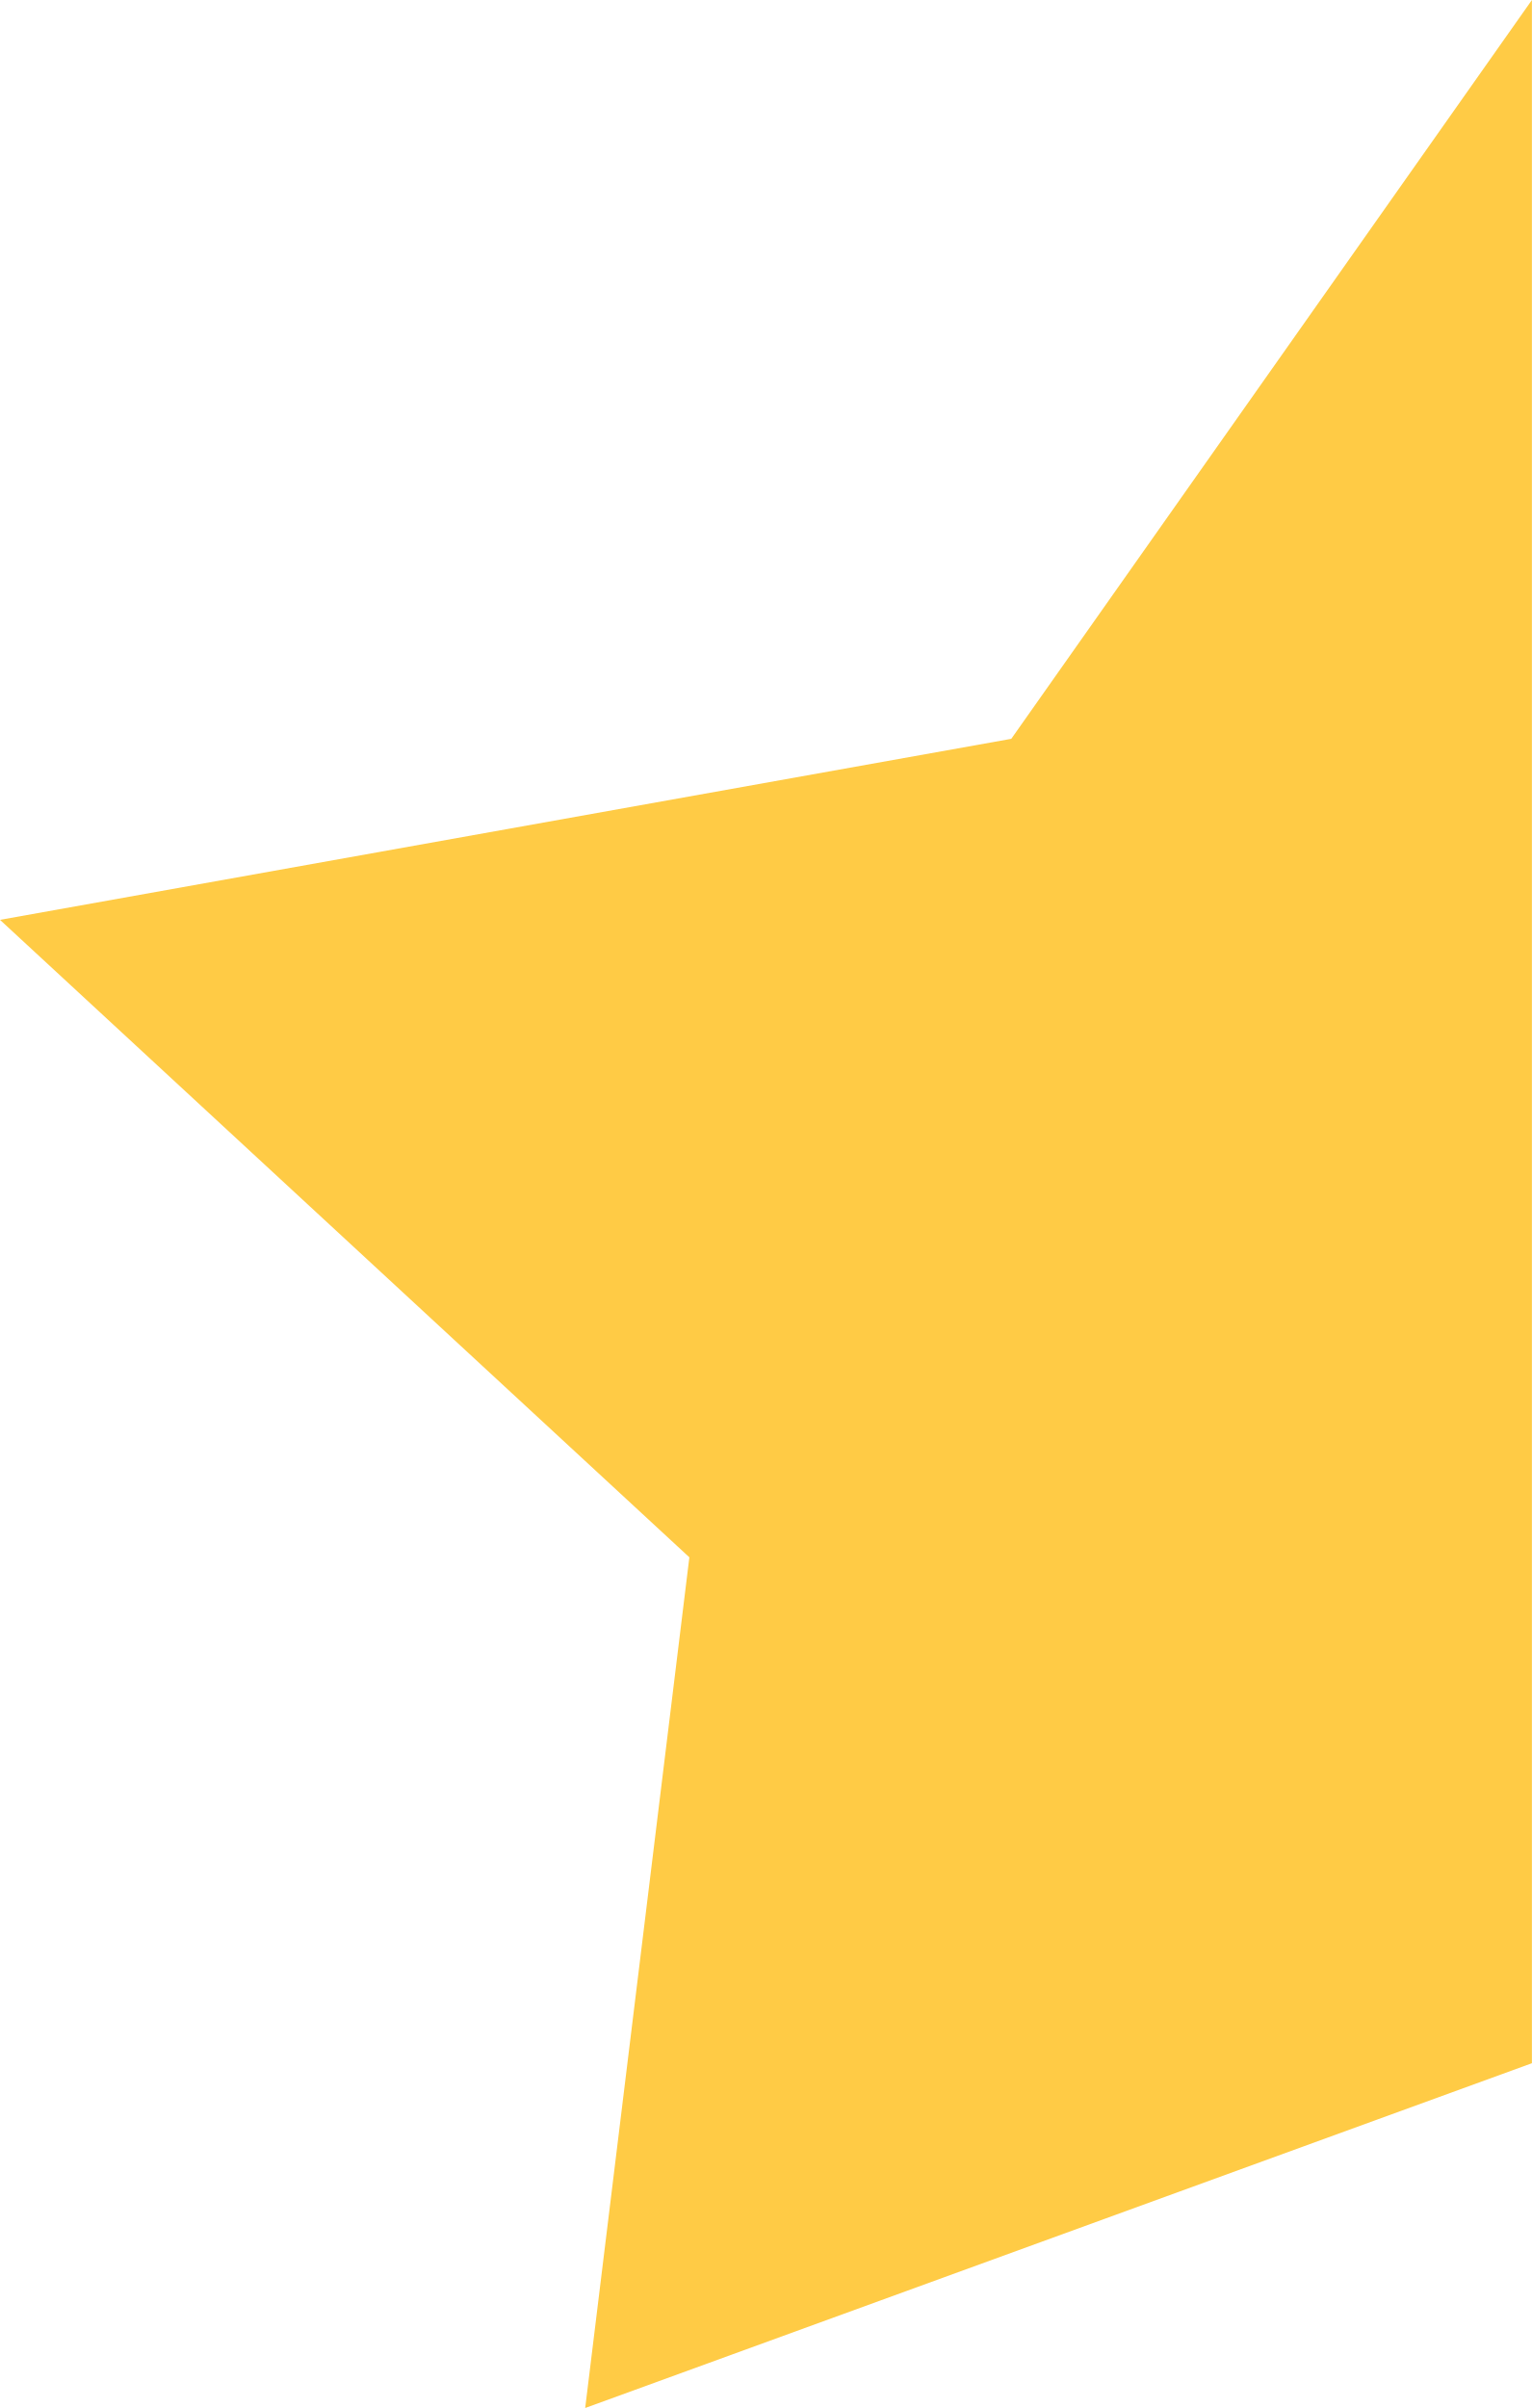
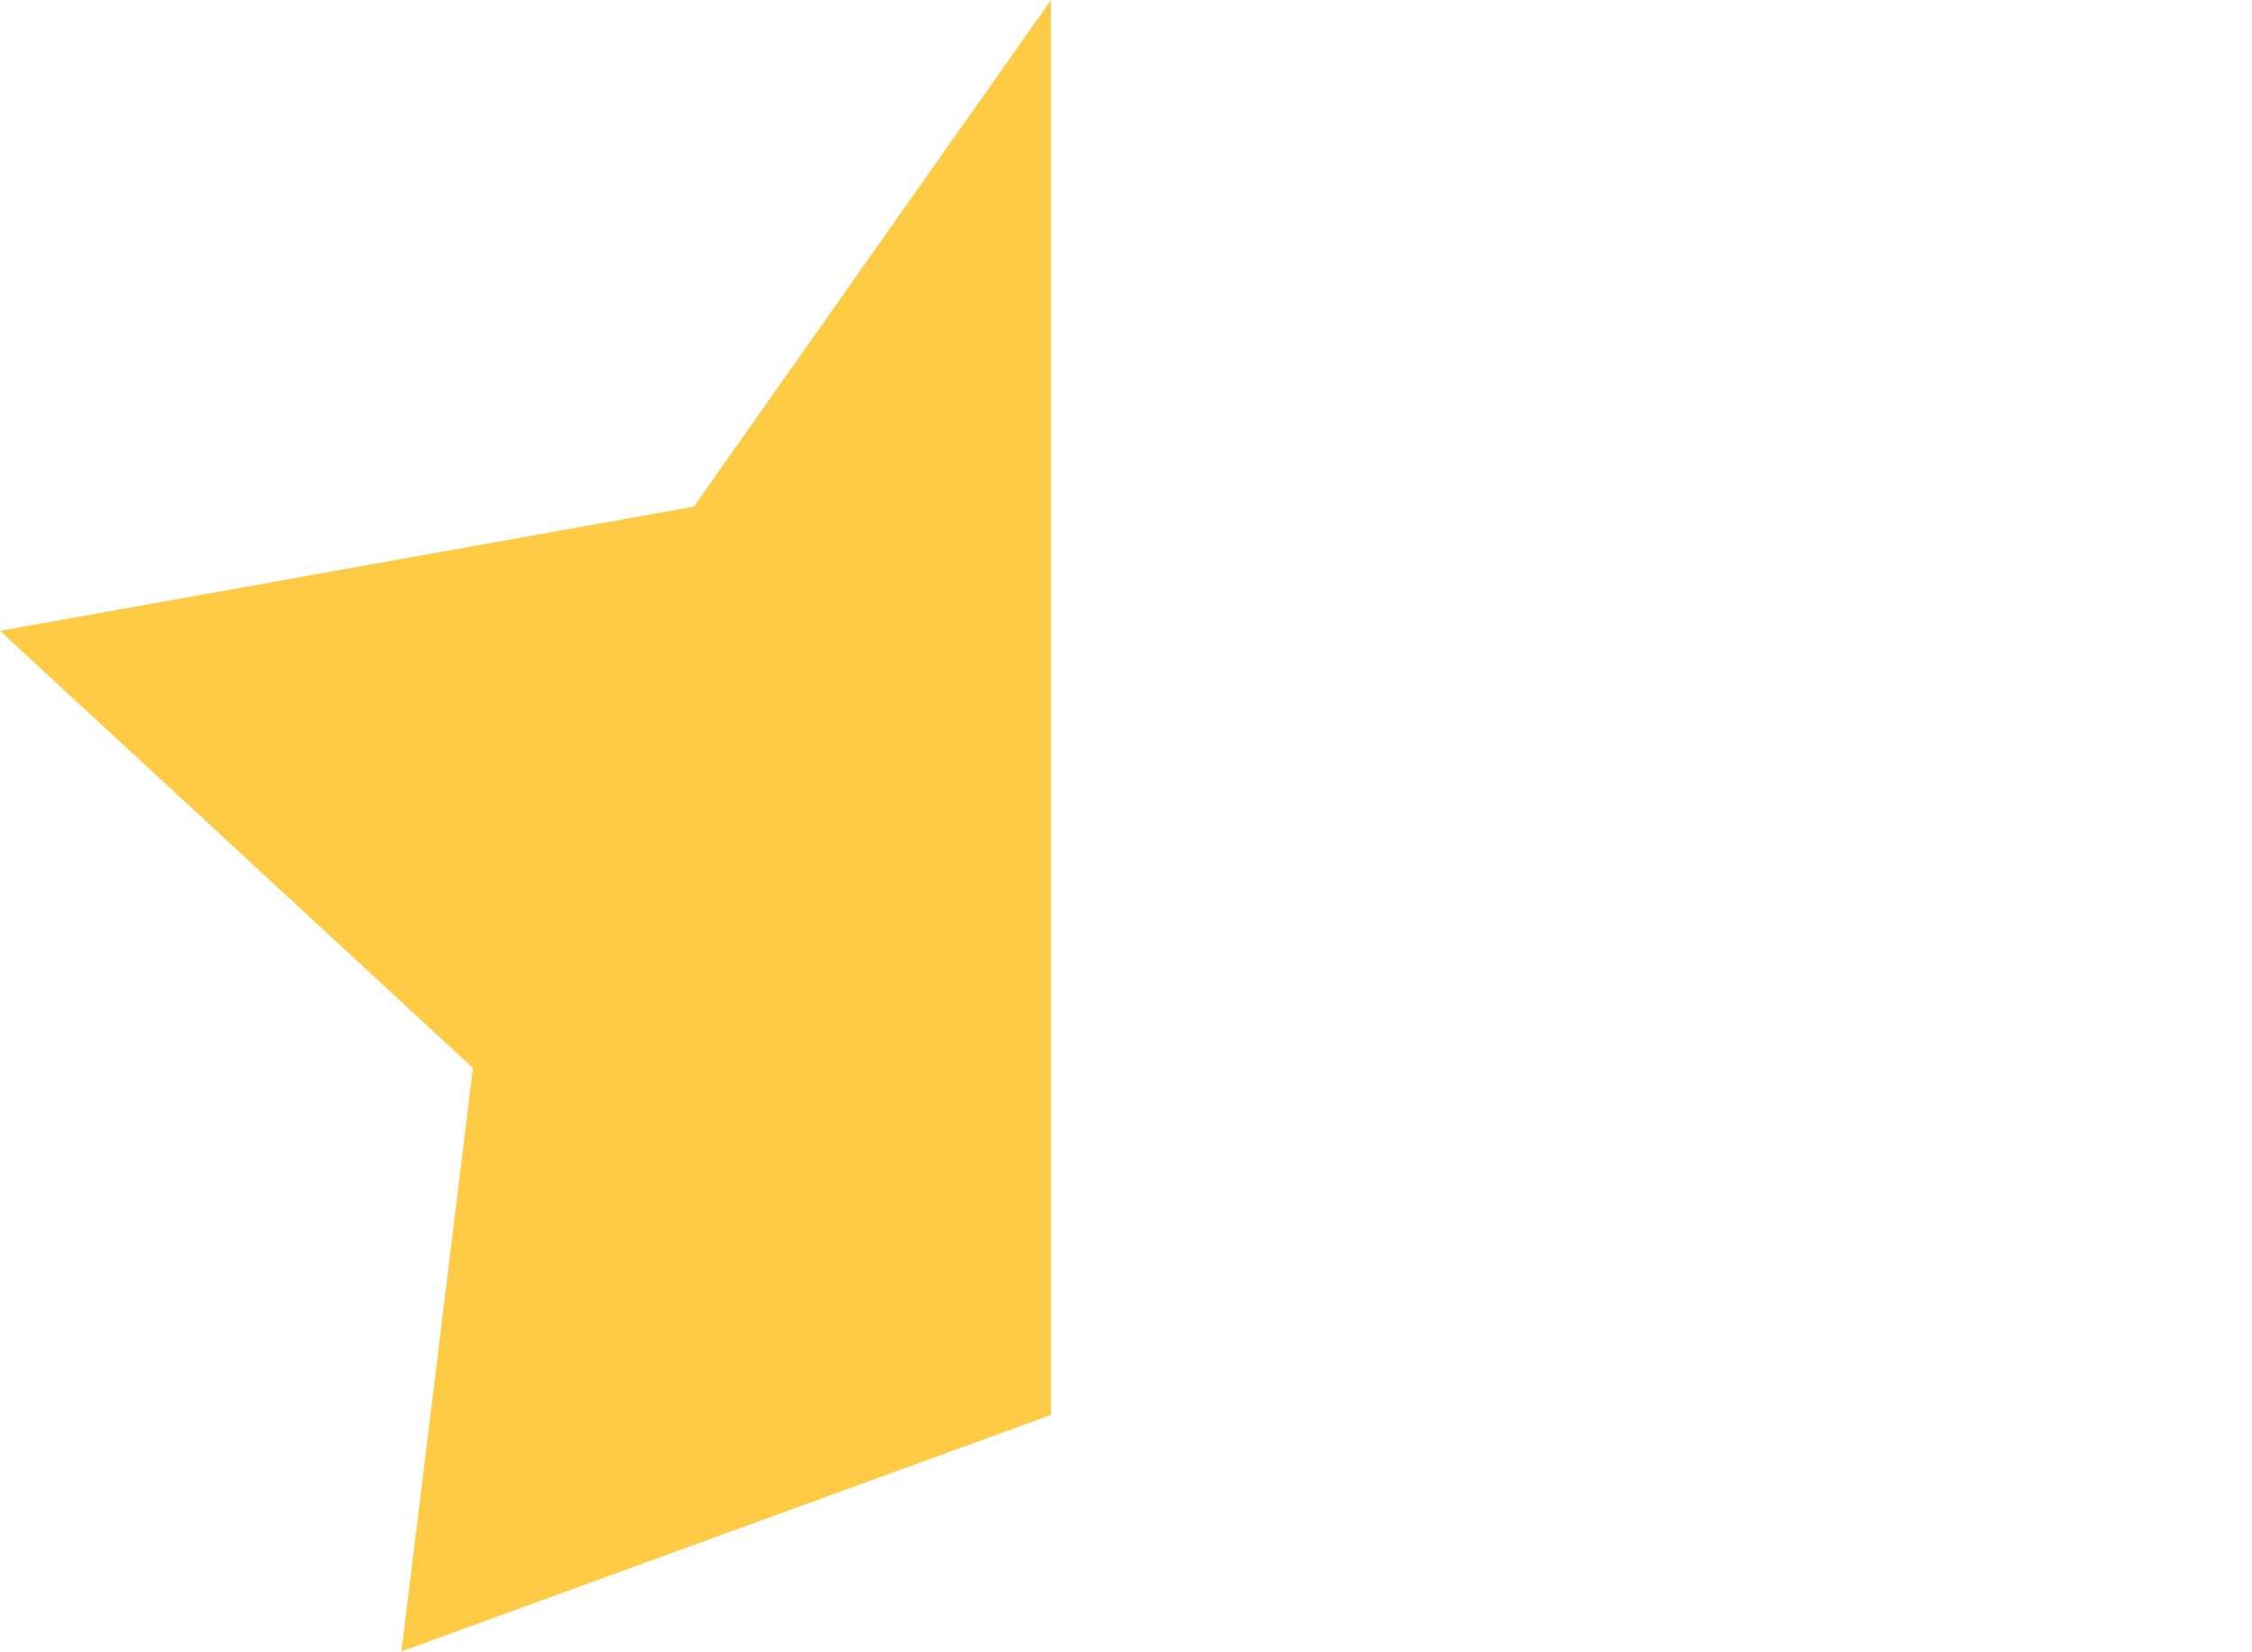
- <svg xmlns="http://www.w3.org/2000/svg" width="7" height="11" viewBox="0 0 7 11" fill="none">
+ <svg xmlns="http://www.w3.org/2000/svg" width="15" height="11" viewBox="0 0 15 11" fill="none">
  <path d="M2.674 11L7 9.425V0L4.621 3.375L0 4.202L3.15 7.114L2.674 11Z" fill="#FFCB45" />
</svg>
